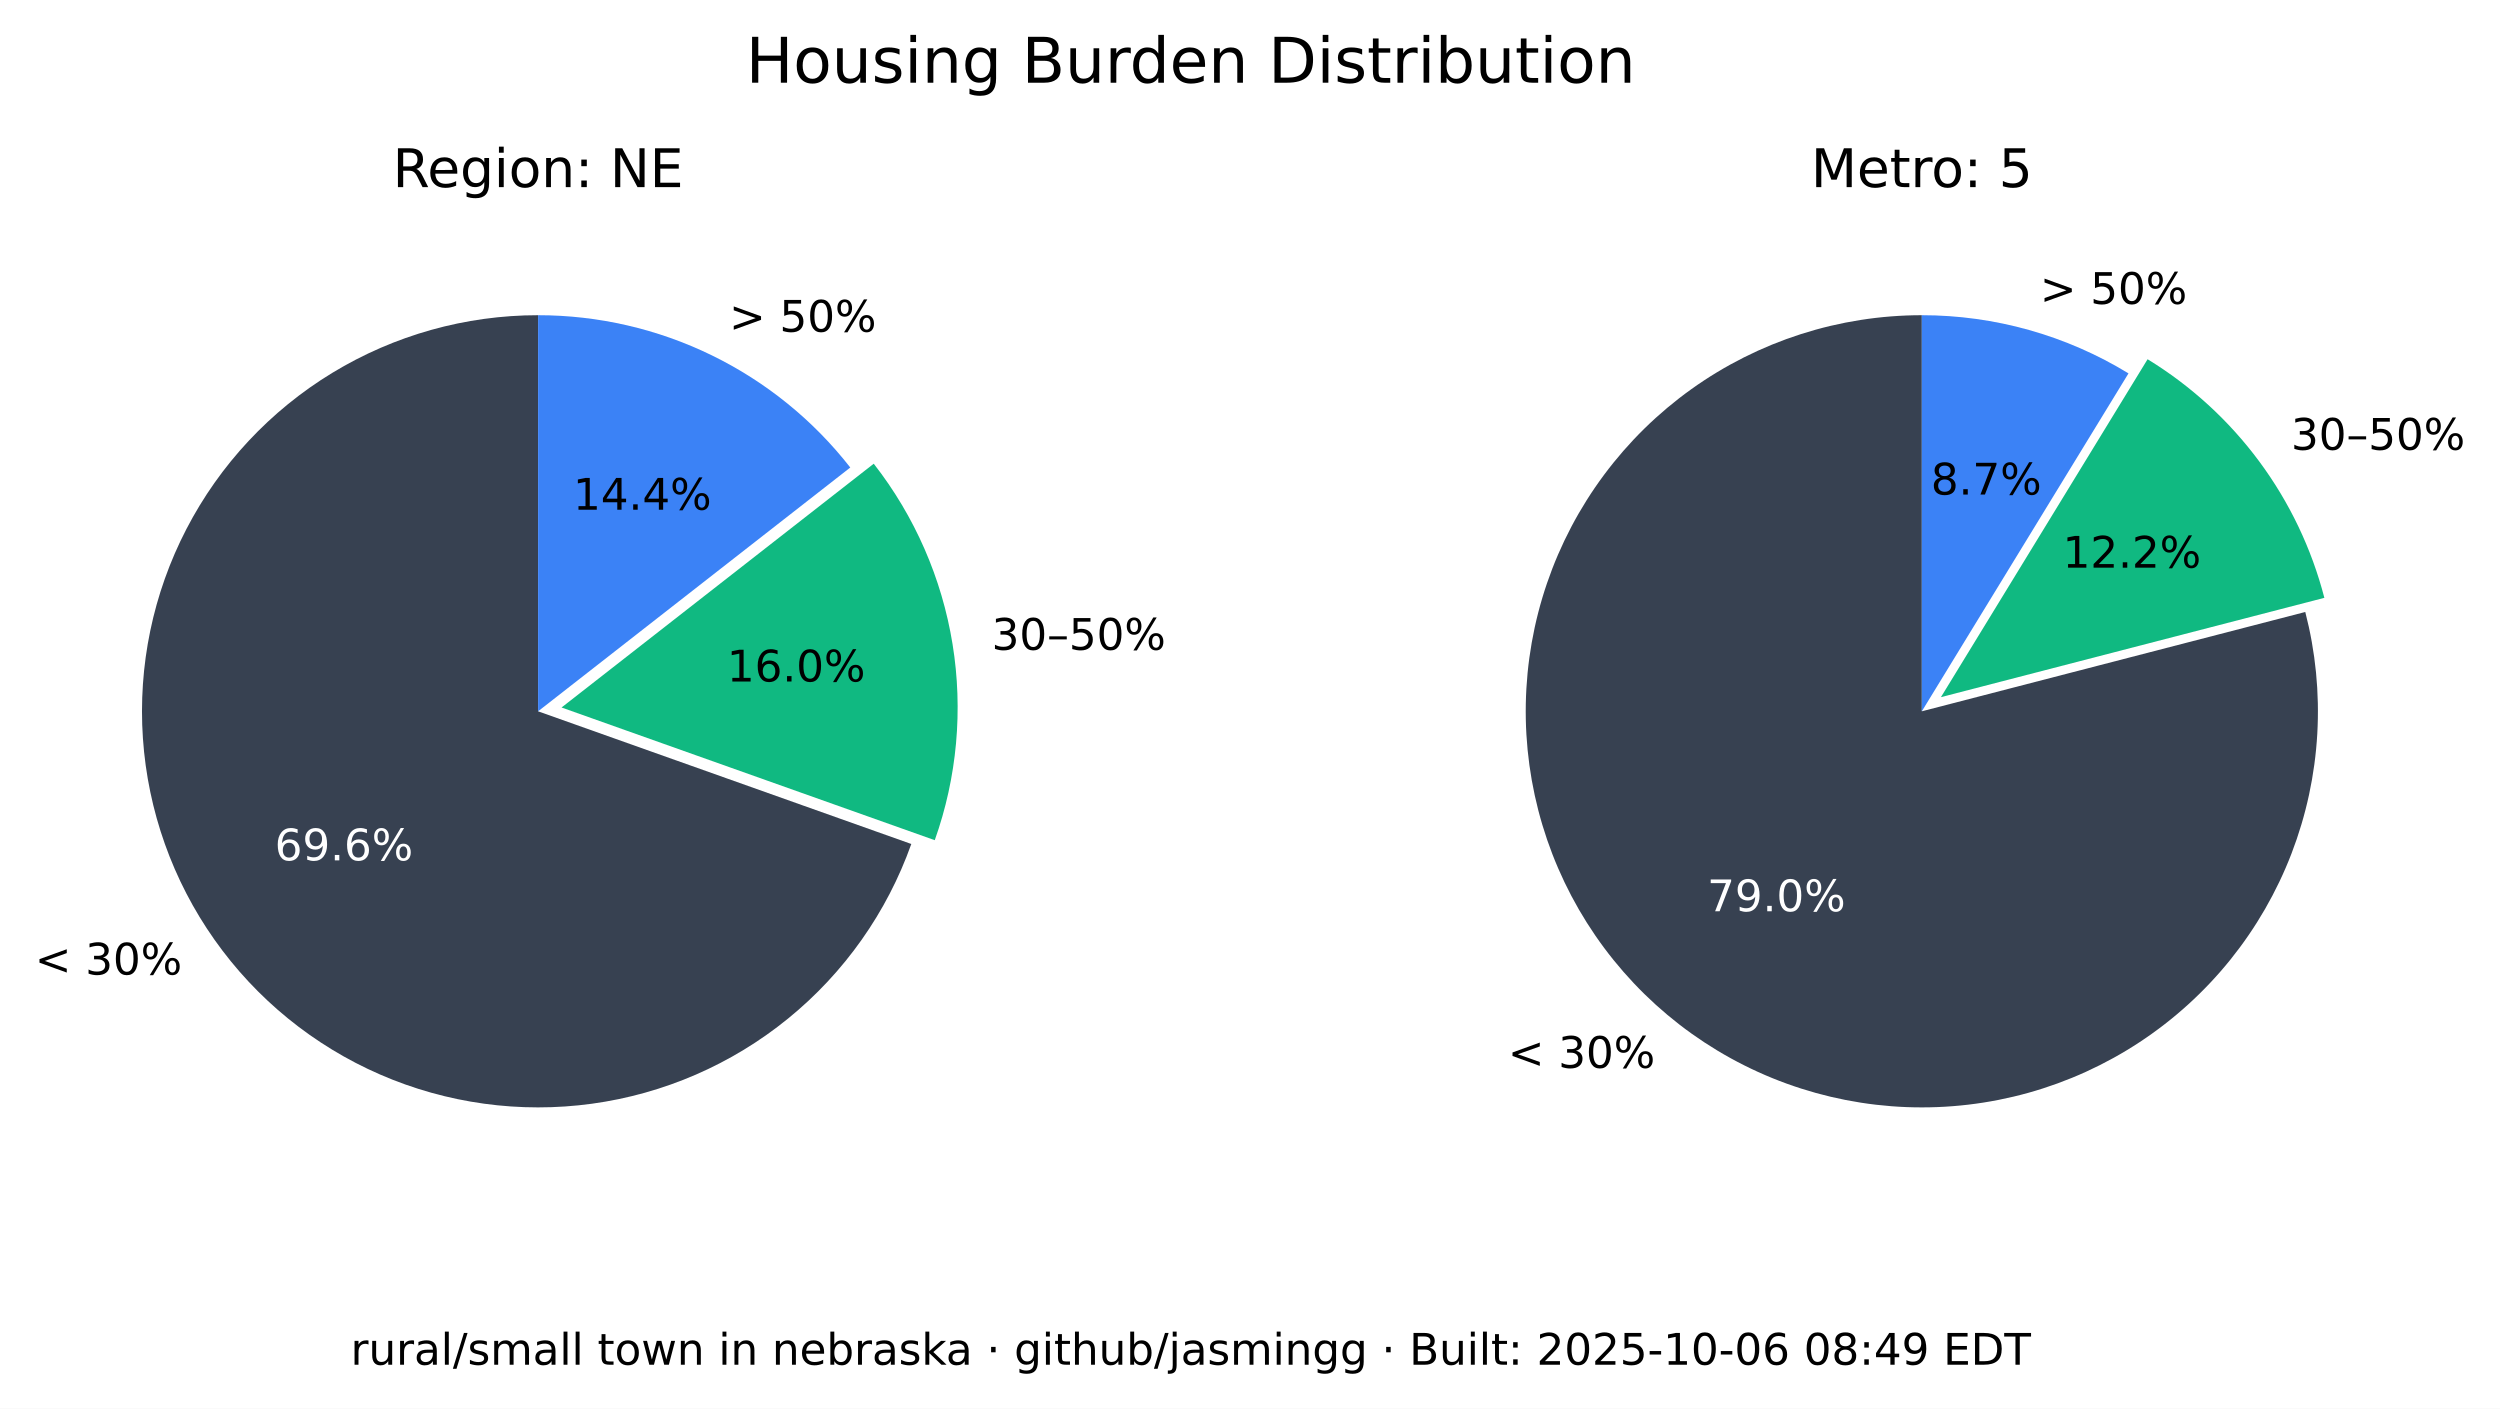
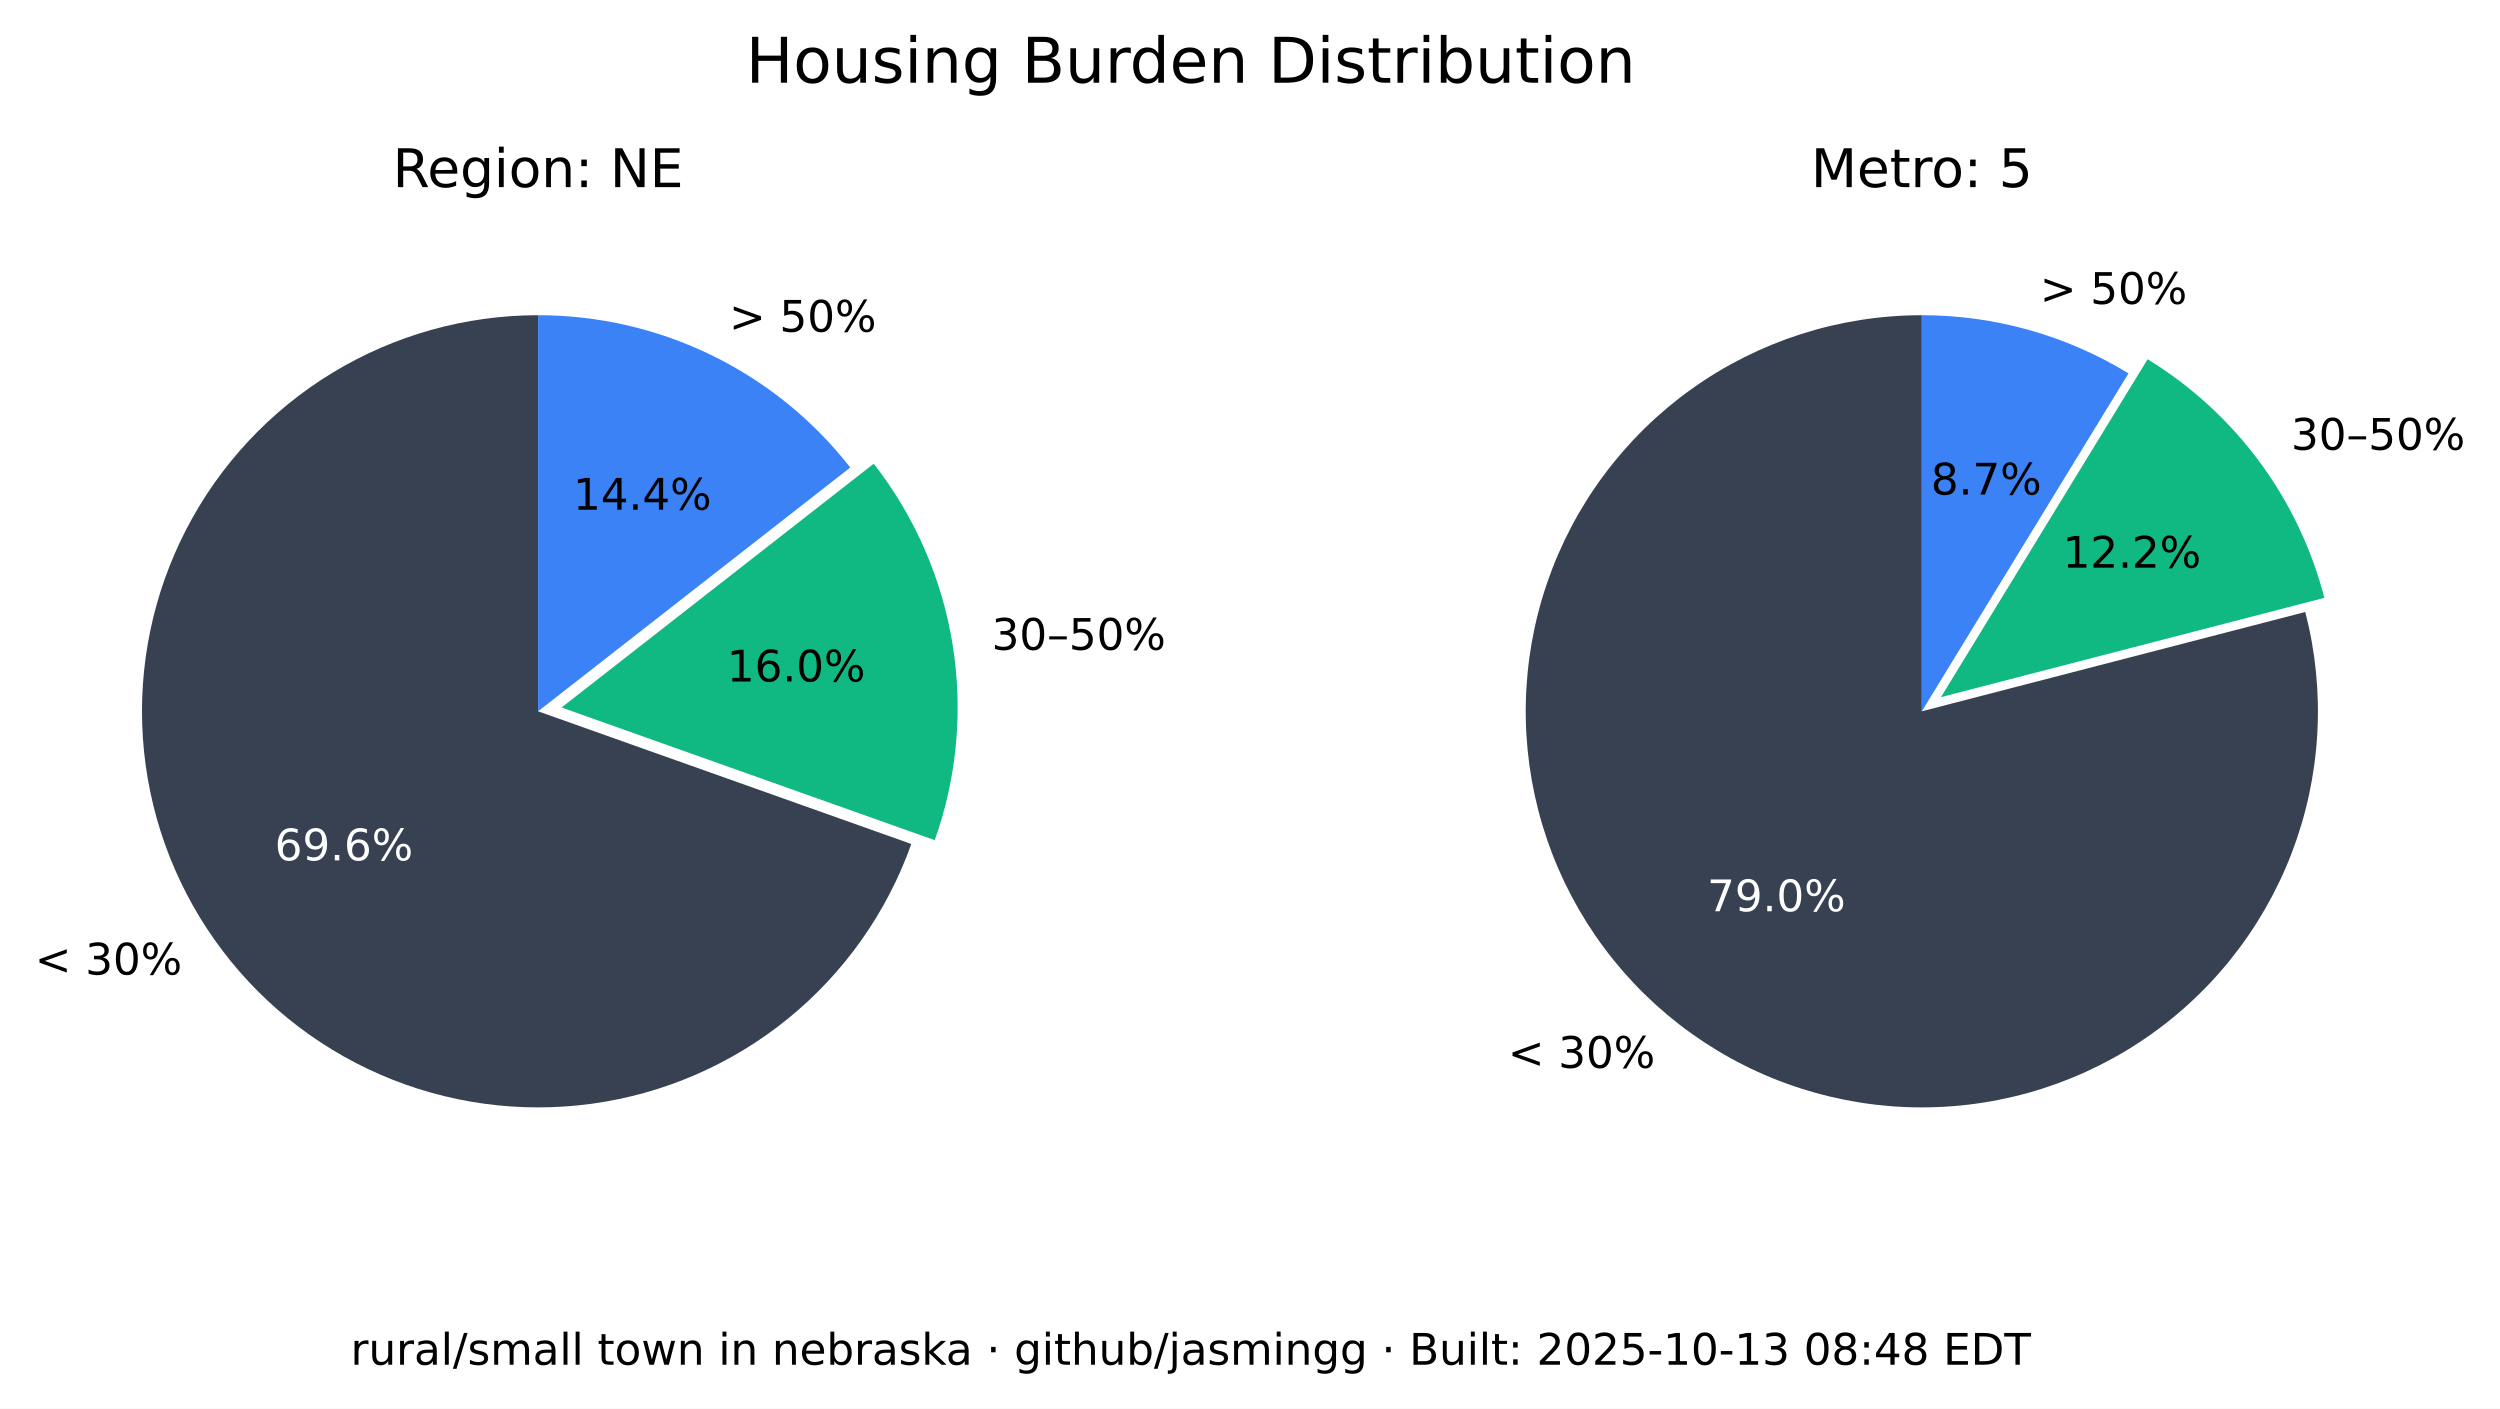
<svg xmlns="http://www.w3.org/2000/svg" xmlns:xlink="http://www.w3.org/1999/xlink" width="516.237pt" height="290.88pt" viewBox="0 0 516.237 290.88" version="1.1">
  <defs>
    <style type="text/css">*{stroke-linejoin: round; stroke-linecap: butt}</style>
  </defs>
  <g id="figure_1">
    <g id="patch_1">
      <path d="M 0 290.88  L 516.237 290.88  L 516.237 0  L 0 0  z " style="fill: #ffffff" />
    </g>
    <g id="axes_1">
      <g id="patch_2">
        <path d="M 111.113 65.088  C 96.125 65.088 81.422 69.208 68.616 76.995  C 55.81 84.782 45.388 95.941 38.492 109.248  C 31.597 122.555 28.489 137.505 29.511 152.458  C 30.533 167.411 35.646 181.799 44.288 194.044  C 52.931 206.289 64.775 215.926 78.521 221.898  C 92.267 227.87 107.394 229.951 122.243 227.911  C 137.091 225.872 151.097 219.79 162.724 210.333  C 174.351 200.875 183.158 188.402 188.179 174.28  L 111.113 146.88  z " style="fill: #374151" />
      </g>
      <g id="patch_3">
        <path d="M 193.023 173.495  C 197.635 160.524 198.898 146.597 196.696 133.008  C 194.493 119.419 188.895 106.604 180.422 95.754  L 115.957 146.095  z " style="fill: #10b981" />
      </g>
      <g id="patch_4">
        <path d="M 175.578 96.539  C 167.929 86.744 158.147 78.82 146.977 73.37  C 135.807 67.921 123.541 65.088 111.113 65.088  L 111.113 146.88  z " style="fill: #3b82f6" />
      </g>
      <g id="matplotlib.axis_1" />
      <g id="matplotlib.axis_2" />
      <g id="text_1">
        <g transform="translate(7.2 201.2435) scale(0.09 -0.09)">
          <defs>
            <path id="DejaVuSans-3c" d="M 4684 3150  L 1459 2003  L 4684 863  L 4684 294  L 678 1747  L 678 2266  L 4684 3719  L 4684 3150  z " transform="scale(0.015625)" />
            <path id="DejaVuSans-20" transform="scale(0.015625)" />
            <path id="DejaVuSans-33" d="M 2597 2516  Q 3050 2419 3304 2112  Q 3559 1806 3559 1356  Q 3559 666 3084 287  Q 2609 -91 1734 -91  Q 1441 -91 1130 -33  Q 819 25 488 141  L 488 750  Q 750 597 1062 519  Q 1375 441 1716 441  Q 2309 441 2620 675  Q 2931 909 2931 1356  Q 2931 1769 2642 2001  Q 2353 2234 1838 2234  L 1294 2234  L 1294 2753  L 1863 2753  Q 2328 2753 2575 2939  Q 2822 3125 2822 3475  Q 2822 3834 2567 4026  Q 2313 4219 1838 4219  Q 1578 4219 1281 4162  Q 984 4106 628 3988  L 628 4550  Q 988 4650 1302 4700  Q 1616 4750 1894 4750  Q 2613 4750 3031 4423  Q 3450 4097 3450 3541  Q 3450 3153 3228 2886  Q 3006 2619 2597 2516  z " transform="scale(0.015625)" />
            <path id="DejaVuSans-30" d="M 2034 4250  Q 1547 4250 1301 3770  Q 1056 3291 1056 2328  Q 1056 1369 1301 889  Q 1547 409 2034 409  Q 2525 409 2770 889  Q 3016 1369 3016 2328  Q 3016 3291 2770 3770  Q 2525 4250 2034 4250  z M 2034 4750  Q 2819 4750 3233 4129  Q 3647 3509 3647 2328  Q 3647 1150 3233 529  Q 2819 -91 2034 -91  Q 1250 -91 836 529  Q 422 1150 422 2328  Q 422 3509 836 4129  Q 1250 4750 2034 4750  z " transform="scale(0.015625)" />
            <path id="DejaVuSans-25" d="M 4653 2053  Q 4381 2053 4226 1822  Q 4072 1591 4072 1178  Q 4072 772 4226 539  Q 4381 306 4653 306  Q 4919 306 5073 539  Q 5228 772 5228 1178  Q 5228 1588 5073 1820  Q 4919 2053 4653 2053  z M 4653 2450  Q 5147 2450 5437 2106  Q 5728 1763 5728 1178  Q 5728 594 5436 251  Q 5144 -91 4653 -91  Q 4153 -91 3862 251  Q 3572 594 3572 1178  Q 3572 1766 3864 2108  Q 4156 2450 4653 2450  z M 1428 4353  Q 1159 4353 1004 4120  Q 850 3888 850 3481  Q 850 3069 1003 2837  Q 1156 2606 1428 2606  Q 1700 2606 1854 2837  Q 2009 3069 2009 3481  Q 2009 3884 1853 4118  Q 1697 4353 1428 4353  z M 4250 4750  L 4750 4750  L 1831 -91  L 1331 -91  L 4250 4750  z M 1428 4750  Q 1922 4750 2215 4408  Q 2509 4066 2509 3481  Q 2509 2891 2217 2550  Q 1925 2209 1428 2209  Q 931 2209 642 2551  Q 353 2894 353 3481  Q 353 4063 643 4406  Q 934 4750 1428 4750  z " transform="scale(0.015625)" />
          </defs>
          <use xlink:href="#DejaVuSans-3c" />
          <use xlink:href="#DejaVuSans-20" x="83.789" />
          <use xlink:href="#DejaVuSans-33" x="115.576" />
          <use xlink:href="#DejaVuSans-30" x="179.199" />
          <use xlink:href="#DejaVuSans-25" x="242.822" />
        </g>
      </g>
      <g id="text_2">
        <g style="fill: #ffffff" transform="translate(56.72298 177.6616) scale(0.09 -0.09)">
          <defs>
            <path id="DejaVuSans-36" d="M 2113 2584  Q 1688 2584 1439 2293  Q 1191 2003 1191 1497  Q 1191 994 1439 701  Q 1688 409 2113 409  Q 2538 409 2786 701  Q 3034 994 3034 1497  Q 3034 2003 2786 2293  Q 2538 2584 2113 2584  z M 3366 4563  L 3366 3988  Q 3128 4100 2886 4159  Q 2644 4219 2406 4219  Q 1781 4219 1451 3797  Q 1122 3375 1075 2522  Q 1259 2794 1537 2939  Q 1816 3084 2150 3084  Q 2853 3084 3261 2657  Q 3669 2231 3669 1497  Q 3669 778 3244 343  Q 2819 -91 2113 -91  Q 1303 -91 875 529  Q 447 1150 447 2328  Q 447 3434 972 4092  Q 1497 4750 2381 4750  Q 2619 4750 2861 4703  Q 3103 4656 3366 4563  z " transform="scale(0.015625)" />
            <path id="DejaVuSans-39" d="M 703 97  L 703 672  Q 941 559 1184 500  Q 1428 441 1663 441  Q 2288 441 2617 861  Q 2947 1281 2994 2138  Q 2813 1869 2534 1725  Q 2256 1581 1919 1581  Q 1219 1581 811 2004  Q 403 2428 403 3163  Q 403 3881 828 4315  Q 1253 4750 1959 4750  Q 2769 4750 3195 4129  Q 3622 3509 3622 2328  Q 3622 1225 3098 567  Q 2575 -91 1691 -91  Q 1453 -91 1209 -44  Q 966 3 703 97  z M 1959 2075  Q 2384 2075 2632 2365  Q 2881 2656 2881 3163  Q 2881 3666 2632 3958  Q 2384 4250 1959 4250  Q 1534 4250 1286 3958  Q 1038 3666 1038 3163  Q 1038 2656 1286 2365  Q 1534 2075 1959 2075  z " transform="scale(0.015625)" />
            <path id="DejaVuSans-2e" d="M 684 794  L 1344 794  L 1344 0  L 684 0  L 684 794  z " transform="scale(0.015625)" />
          </defs>
          <use xlink:href="#DejaVuSans-36" />
          <use xlink:href="#DejaVuSans-39" x="63.623" />
          <use xlink:href="#DejaVuSans-2e" x="127.246" />
          <use xlink:href="#DejaVuSans-36" x="159.033" />
          <use xlink:href="#DejaVuSans-25" x="222.656" />
        </g>
      </g>
      <g id="text_3">
        <g transform="translate(204.7693 134.1829) scale(0.09 -0.09)">
          <defs>
            <path id="DejaVuSans-2013" d="M 313 1978  L 2888 1978  L 2888 1528  L 313 1528  L 313 1978  z " transform="scale(0.015625)" />
            <path id="DejaVuSans-35" d="M 691 4666  L 3169 4666  L 3169 4134  L 1269 4134  L 1269 2991  Q 1406 3038 1543 3061  Q 1681 3084 1819 3084  Q 2600 3084 3056 2656  Q 3513 2228 3513 1497  Q 3513 744 3044 326  Q 2575 -91 1722 -91  Q 1428 -91 1123 -41  Q 819 9 494 109  L 494 744  Q 775 591 1075 516  Q 1375 441 1709 441  Q 2250 441 2565 725  Q 2881 1009 2881 1497  Q 2881 1984 2565 2268  Q 2250 2553 1709 2553  Q 1456 2553 1204 2497  Q 953 2441 691 2322  L 691 4666  z " transform="scale(0.015625)" />
          </defs>
          <use xlink:href="#DejaVuSans-33" />
          <use xlink:href="#DejaVuSans-30" x="63.623" />
          <use xlink:href="#DejaVuSans-2013" x="127.246" />
          <use xlink:href="#DejaVuSans-35" x="177.246" />
          <use xlink:href="#DejaVuSans-30" x="240.869" />
          <use xlink:href="#DejaVuSans-25" x="304.492" />
        </g>
      </g>
      <g id="text_4">
        <g transform="translate(150.105 140.7262) scale(0.09 -0.09)">
          <defs>
            <path id="DejaVuSans-31" d="M 794 531  L 1825 531  L 1825 4091  L 703 3866  L 703 4441  L 1819 4666  L 2450 4666  L 2450 531  L 3481 531  L 3481 0  L 794 0  L 794 531  z " transform="scale(0.015625)" />
          </defs>
          <use xlink:href="#DejaVuSans-31" />
          <use xlink:href="#DejaVuSans-36" x="63.623" />
          <use xlink:href="#DejaVuSans-2e" x="127.246" />
          <use xlink:href="#DejaVuSans-30" x="159.033" />
          <use xlink:href="#DejaVuSans-25" x="222.656" />
        </g>
      </g>
      <g id="text_5">
        <g transform="translate(150.5634 68.50258) scale(0.09 -0.09)">
          <defs>
            <path id="DejaVuSans-3e" d="M 678 3150  L 678 3719  L 4684 2266  L 4684 1747  L 678 294  L 678 863  L 3897 2003  L 678 3150  z " transform="scale(0.015625)" />
          </defs>
          <use xlink:href="#DejaVuSans-3e" />
          <use xlink:href="#DejaVuSans-20" x="83.789" />
          <use xlink:href="#DejaVuSans-35" x="115.576" />
          <use xlink:href="#DejaVuSans-30" x="179.199" />
          <use xlink:href="#DejaVuSans-25" x="242.822" />
        </g>
      </g>
      <g id="text_6">
        <g transform="translate(118.3361 105.2575) scale(0.09 -0.09)">
          <defs>
            <path id="DejaVuSans-34" d="M 2419 4116  L 825 1625  L 2419 1625  L 2419 4116  z M 2253 4666  L 3047 4666  L 3047 1625  L 3713 1625  L 3713 1100  L 3047 1100  L 3047 0  L 2419 0  L 2419 1100  L 313 1100  L 313 1709  L 2253 4666  z " transform="scale(0.015625)" />
          </defs>
          <use xlink:href="#DejaVuSans-31" />
          <use xlink:href="#DejaVuSans-34" x="63.623" />
          <use xlink:href="#DejaVuSans-2e" x="127.246" />
          <use xlink:href="#DejaVuSans-34" x="159.033" />
          <use xlink:href="#DejaVuSans-25" x="222.656" />
        </g>
      </g>
      <g id="text_7">
        <g transform="translate(81.09325 38.64) scale(0.11 -0.11)">
          <defs>
            <path id="DejaVuSans-52" d="M 2841 2188  Q 3044 2119 3236 1894  Q 3428 1669 3622 1275  L 4263 0  L 3584 0  L 2988 1197  Q 2756 1666 2539 1819  Q 2322 1972 1947 1972  L 1259 1972  L 1259 0  L 628 0  L 628 4666  L 2053 4666  Q 2853 4666 3247 4331  Q 3641 3997 3641 3322  Q 3641 2881 3436 2590  Q 3231 2300 2841 2188  z M 1259 4147  L 1259 2491  L 2053 2491  Q 2509 2491 2742 2702  Q 2975 2913 2975 3322  Q 2975 3731 2742 3939  Q 2509 4147 2053 4147  L 1259 4147  z " transform="scale(0.015625)" />
            <path id="DejaVuSans-65" d="M 3597 1894  L 3597 1613  L 953 1613  Q 991 1019 1311 708  Q 1631 397 2203 397  Q 2534 397 2845 478  Q 3156 559 3463 722  L 3463 178  Q 3153 47 2828 -22  Q 2503 -91 2169 -91  Q 1331 -91 842 396  Q 353 884 353 1716  Q 353 2575 817 3079  Q 1281 3584 2069 3584  Q 2775 3584 3186 3129  Q 3597 2675 3597 1894  z M 3022 2063  Q 3016 2534 2758 2815  Q 2500 3097 2075 3097  Q 1594 3097 1305 2825  Q 1016 2553 972 2059  L 3022 2063  z " transform="scale(0.015625)" />
            <path id="DejaVuSans-67" d="M 2906 1791  Q 2906 2416 2648 2759  Q 2391 3103 1925 3103  Q 1463 3103 1205 2759  Q 947 2416 947 1791  Q 947 1169 1205 825  Q 1463 481 1925 481  Q 2391 481 2648 825  Q 2906 1169 2906 1791  z M 3481 434  Q 3481 -459 3084 -895  Q 2688 -1331 1869 -1331  Q 1566 -1331 1297 -1286  Q 1028 -1241 775 -1147  L 775 -588  Q 1028 -725 1275 -790  Q 1522 -856 1778 -856  Q 2344 -856 2625 -561  Q 2906 -266 2906 331  L 2906 616  Q 2728 306 2450 153  Q 2172 0 1784 0  Q 1141 0 747 490  Q 353 981 353 1791  Q 353 2603 747 3093  Q 1141 3584 1784 3584  Q 2172 3584 2450 3431  Q 2728 3278 2906 2969  L 2906 3500  L 3481 3500  L 3481 434  z " transform="scale(0.015625)" />
            <path id="DejaVuSans-69" d="M 603 3500  L 1178 3500  L 1178 0  L 603 0  L 603 3500  z M 603 4863  L 1178 4863  L 1178 4134  L 603 4134  L 603 4863  z " transform="scale(0.015625)" />
            <path id="DejaVuSans-6f" d="M 1959 3097  Q 1497 3097 1228 2736  Q 959 2375 959 1747  Q 959 1119 1226 758  Q 1494 397 1959 397  Q 2419 397 2687 759  Q 2956 1122 2956 1747  Q 2956 2369 2687 2733  Q 2419 3097 1959 3097  z M 1959 3584  Q 2709 3584 3137 3096  Q 3566 2609 3566 1747  Q 3566 888 3137 398  Q 2709 -91 1959 -91  Q 1206 -91 779 398  Q 353 888 353 1747  Q 353 2609 779 3096  Q 1206 3584 1959 3584  z " transform="scale(0.015625)" />
            <path id="DejaVuSans-6e" d="M 3513 2113  L 3513 0  L 2938 0  L 2938 2094  Q 2938 2591 2744 2837  Q 2550 3084 2163 3084  Q 1697 3084 1428 2787  Q 1159 2491 1159 1978  L 1159 0  L 581 0  L 581 3500  L 1159 3500  L 1159 2956  Q 1366 3272 1645 3428  Q 1925 3584 2291 3584  Q 2894 3584 3203 3211  Q 3513 2838 3513 2113  z " transform="scale(0.015625)" />
            <path id="DejaVuSans-3a" d="M 750 794  L 1409 794  L 1409 0  L 750 0  L 750 794  z M 750 3309  L 1409 3309  L 1409 2516  L 750 2516  L 750 3309  z " transform="scale(0.015625)" />
            <path id="DejaVuSans-4e" d="M 628 4666  L 1478 4666  L 3547 763  L 3547 4666  L 4159 4666  L 4159 0  L 3309 0  L 1241 3903  L 1241 0  L 628 0  L 628 4666  z " transform="scale(0.015625)" />
            <path id="DejaVuSans-45" d="M 628 4666  L 3578 4666  L 3578 4134  L 1259 4134  L 1259 2753  L 3481 2753  L 3481 2222  L 1259 2222  L 1259 531  L 3634 531  L 3634 0  L 628 0  L 628 4666  z " transform="scale(0.015625)" />
          </defs>
          <use xlink:href="#DejaVuSans-52" />
          <use xlink:href="#DejaVuSans-65" x="64.982" />
          <use xlink:href="#DejaVuSans-67" x="126.506" />
          <use xlink:href="#DejaVuSans-69" x="189.982" />
          <use xlink:href="#DejaVuSans-6f" x="217.766" />
          <use xlink:href="#DejaVuSans-6e" x="278.947" />
          <use xlink:href="#DejaVuSans-3a" x="342.326" />
          <use xlink:href="#DejaVuSans-20" x="376.018" />
          <use xlink:href="#DejaVuSans-4e" x="407.805" />
          <use xlink:href="#DejaVuSans-45" x="482.609" />
        </g>
      </g>
    </g>
    <g id="axes_2">
      <g id="patch_5">
        <path d="M 396.847 65.088  C 388.369 65.088 379.941 66.406 371.868 68.996  C 363.794 71.585 356.172 75.415 349.275 80.346  C 342.378 85.278 336.289 91.252 331.228 98.054  C 326.166 104.856 322.193 112.404 319.451 120.427  C 316.709 128.45 315.231 136.851 315.07 145.329  C 314.909 153.806 316.068 162.257 318.503 170.378  C 320.939 178.499 324.623 186.193 329.423 193.182  C 334.223 200.171 340.08 206.372 346.785 211.562  C 353.49 216.751 360.962 220.867 368.932 223.761  C 376.901 226.654 385.273 228.292 393.745 228.613  C 402.218 228.935 410.689 227.937 418.855 225.656  C 427.021 223.374 434.783 219.837 441.862 215.17  C 448.941 210.504 455.252 204.765 460.568 198.16  C 465.884 191.554 470.14 184.162 473.185 176.249  C 476.229 168.336 478.025 159.997 478.507 151.532  C 478.989 143.067 478.152 134.578 476.026 126.37  L 396.847 146.88  z " style="fill: #374151" />
      </g>
      <g id="patch_6">
        <path d="M 479.969 123.449  C 477.335 113.277 472.764 103.707 466.509 95.265  C 460.253 86.822 452.429 79.664 443.465 74.181  L 400.791 143.958  z " style="fill: #10b981" />
      </g>
      <g id="patch_7">
        <path d="M 439.522 77.103  C 433.128 73.193 426.228 70.18 419.014 68.149  C 411.8 66.118 404.342 65.088 396.847 65.088  L 396.847 146.88  z " style="fill: #3b82f6" />
      </g>
      <g id="matplotlib.axis_3" />
      <g id="matplotlib.axis_4" />
      <g id="text_8">
        <g transform="translate(311.3733 220.5134) scale(0.09 -0.09)">
          <use xlink:href="#DejaVuSans-3c" />
          <use xlink:href="#DejaVuSans-20" x="83.789" />
          <use xlink:href="#DejaVuSans-33" x="115.576" />
          <use xlink:href="#DejaVuSans-30" x="179.199" />
          <use xlink:href="#DejaVuSans-25" x="242.822" />
        </g>
      </g>
      <g id="text_9">
        <g style="fill: #ffffff" transform="translate(352.515 188.1725) scale(0.09 -0.09)">
          <defs>
            <path id="DejaVuSans-37" d="M 525 4666  L 3525 4666  L 3525 4397  L 1831 0  L 1172 0  L 2766 4134  L 525 4134  L 525 4666  z " transform="scale(0.015625)" />
          </defs>
          <use xlink:href="#DejaVuSans-37" />
          <use xlink:href="#DejaVuSans-39" x="63.623" />
          <use xlink:href="#DejaVuSans-2e" x="127.246" />
          <use xlink:href="#DejaVuSans-30" x="159.033" />
          <use xlink:href="#DejaVuSans-25" x="222.656" />
        </g>
      </g>
      <g id="text_10">
        <g transform="translate(473.0804 92.87884) scale(0.09 -0.09)">
          <use xlink:href="#DejaVuSans-33" />
          <use xlink:href="#DejaVuSans-30" x="63.623" />
          <use xlink:href="#DejaVuSans-2013" x="127.246" />
          <use xlink:href="#DejaVuSans-35" x="177.246" />
          <use xlink:href="#DejaVuSans-30" x="240.869" />
          <use xlink:href="#DejaVuSans-25" x="304.492" />
        </g>
      </g>
      <g id="text_11">
        <g transform="translate(425.9261 117.2257) scale(0.09 -0.09)">
          <defs>
            <path id="DejaVuSans-32" d="M 1228 531  L 3431 531  L 3431 0  L 469 0  L 469 531  Q 828 903 1448 1529  Q 2069 2156 2228 2338  Q 2531 2678 2651 2914  Q 2772 3150 2772 3378  Q 2772 3750 2511 3984  Q 2250 4219 1831 4219  Q 1534 4219 1204 4116  Q 875 4013 500 3803  L 500 4441  Q 881 4594 1212 4672  Q 1544 4750 1819 4750  Q 2544 4750 2975 4387  Q 3406 4025 3406 3419  Q 3406 3131 3298 2873  Q 3191 2616 2906 2266  Q 2828 2175 2409 1742  Q 1991 1309 1228 531  z " transform="scale(0.015625)" />
          </defs>
          <use xlink:href="#DejaVuSans-31" />
          <use xlink:href="#DejaVuSans-32" x="63.623" />
          <use xlink:href="#DejaVuSans-2e" x="127.246" />
          <use xlink:href="#DejaVuSans-32" x="159.033" />
          <use xlink:href="#DejaVuSans-25" x="222.656" />
        </g>
      </g>
      <g id="text_12">
        <g transform="translate(421.2307 62.75934) scale(0.09 -0.09)">
          <use xlink:href="#DejaVuSans-3e" />
          <use xlink:href="#DejaVuSans-20" x="83.789" />
          <use xlink:href="#DejaVuSans-35" x="115.576" />
          <use xlink:href="#DejaVuSans-30" x="179.199" />
          <use xlink:href="#DejaVuSans-25" x="242.822" />
        </g>
      </g>
      <g id="text_13">
        <g transform="translate(398.7153 102.1248) scale(0.09 -0.09)">
          <defs>
            <path id="DejaVuSans-38" d="M 2034 2216  Q 1584 2216 1326 1975  Q 1069 1734 1069 1313  Q 1069 891 1326 650  Q 1584 409 2034 409  Q 2484 409 2743 651  Q 3003 894 3003 1313  Q 3003 1734 2745 1975  Q 2488 2216 2034 2216  z M 1403 2484  Q 997 2584 770 2862  Q 544 3141 544 3541  Q 544 4100 942 4425  Q 1341 4750 2034 4750  Q 2731 4750 3128 4425  Q 3525 4100 3525 3541  Q 3525 3141 3298 2862  Q 3072 2584 2669 2484  Q 3125 2378 3379 2068  Q 3634 1759 3634 1313  Q 3634 634 3220 271  Q 2806 -91 2034 -91  Q 1263 -91 848 271  Q 434 634 434 1313  Q 434 1759 690 2068  Q 947 2378 1403 2484  z M 1172 3481  Q 1172 3119 1398 2916  Q 1625 2713 2034 2713  Q 2441 2713 2670 2916  Q 2900 3119 2900 3481  Q 2900 3844 2670 4047  Q 2441 4250 2034 4250  Q 1625 4250 1398 4047  Q 1172 3844 1172 3481  z " transform="scale(0.015625)" />
          </defs>
          <use xlink:href="#DejaVuSans-38" />
          <use xlink:href="#DejaVuSans-2e" x="63.623" />
          <use xlink:href="#DejaVuSans-37" x="95.41" />
          <use xlink:href="#DejaVuSans-25" x="159.033" />
        </g>
      </g>
      <g id="text_14">
        <g transform="translate(373.9588 38.64) scale(0.11 -0.11)">
          <defs>
            <path id="DejaVuSans-4d" d="M 628 4666  L 1569 4666  L 2759 1491  L 3956 4666  L 4897 4666  L 4897 0  L 4281 0  L 4281 4097  L 3078 897  L 2444 897  L 1241 4097  L 1241 0  L 628 0  L 628 4666  z " transform="scale(0.015625)" />
            <path id="DejaVuSans-74" d="M 1172 4494  L 1172 3500  L 2356 3500  L 2356 3053  L 1172 3053  L 1172 1153  Q 1172 725 1289 603  Q 1406 481 1766 481  L 2356 481  L 2356 0  L 1766 0  Q 1100 0 847 248  Q 594 497 594 1153  L 594 3053  L 172 3053  L 172 3500  L 594 3500  L 594 4494  L 1172 4494  z " transform="scale(0.015625)" />
            <path id="DejaVuSans-72" d="M 2631 2963  Q 2534 3019 2420 3045  Q 2306 3072 2169 3072  Q 1681 3072 1420 2755  Q 1159 2438 1159 1844  L 1159 0  L 581 0  L 581 3500  L 1159 3500  L 1159 2956  Q 1341 3275 1631 3429  Q 1922 3584 2338 3584  Q 2397 3584 2469 3576  Q 2541 3569 2628 3553  L 2631 2963  z " transform="scale(0.015625)" />
          </defs>
          <use xlink:href="#DejaVuSans-4d" />
          <use xlink:href="#DejaVuSans-65" x="86.279" />
          <use xlink:href="#DejaVuSans-74" x="147.803" />
          <use xlink:href="#DejaVuSans-72" x="187.012" />
          <use xlink:href="#DejaVuSans-6f" x="225.875" />
          <use xlink:href="#DejaVuSans-3a" x="287.057" />
          <use xlink:href="#DejaVuSans-20" x="320.748" />
          <use xlink:href="#DejaVuSans-35" x="352.535" />
        </g>
      </g>
    </g>
    <g id="text_15">
      <g transform="translate(154.024 17.07797) scale(0.13 -0.13)">
        <defs>
          <path id="DejaVuSans-48" d="M 628 4666  L 1259 4666  L 1259 2753  L 3553 2753  L 3553 4666  L 4184 4666  L 4184 0  L 3553 0  L 3553 2222  L 1259 2222  L 1259 0  L 628 0  L 628 4666  z " transform="scale(0.015625)" />
          <path id="DejaVuSans-75" d="M 544 1381  L 544 3500  L 1119 3500  L 1119 1403  Q 1119 906 1312 657  Q 1506 409 1894 409  Q 2359 409 2629 706  Q 2900 1003 2900 1516  L 2900 3500  L 3475 3500  L 3475 0  L 2900 0  L 2900 538  Q 2691 219 2414 64  Q 2138 -91 1772 -91  Q 1169 -91 856 284  Q 544 659 544 1381  z M 1991 3584  L 1991 3584  z " transform="scale(0.015625)" />
          <path id="DejaVuSans-73" d="M 2834 3397  L 2834 2853  Q 2591 2978 2328 3040  Q 2066 3103 1784 3103  Q 1356 3103 1142 2972  Q 928 2841 928 2578  Q 928 2378 1081 2264  Q 1234 2150 1697 2047  L 1894 2003  Q 2506 1872 2764 1633  Q 3022 1394 3022 966  Q 3022 478 2636 193  Q 2250 -91 1575 -91  Q 1294 -91 989 -36  Q 684 19 347 128  L 347 722  Q 666 556 975 473  Q 1284 391 1588 391  Q 1994 391 2212 530  Q 2431 669 2431 922  Q 2431 1156 2273 1281  Q 2116 1406 1581 1522  L 1381 1569  Q 847 1681 609 1914  Q 372 2147 372 2553  Q 372 3047 722 3315  Q 1072 3584 1716 3584  Q 2034 3584 2315 3537  Q 2597 3491 2834 3397  z " transform="scale(0.015625)" />
          <path id="DejaVuSans-42" d="M 1259 2228  L 1259 519  L 2272 519  Q 2781 519 3026 730  Q 3272 941 3272 1375  Q 3272 1813 3026 2020  Q 2781 2228 2272 2228  L 1259 2228  z M 1259 4147  L 1259 2741  L 2194 2741  Q 2656 2741 2882 2914  Q 3109 3088 3109 3444  Q 3109 3797 2882 3972  Q 2656 4147 2194 4147  L 1259 4147  z M 628 4666  L 2241 4666  Q 2963 4666 3353 4366  Q 3744 4066 3744 3513  Q 3744 3084 3544 2831  Q 3344 2578 2956 2516  Q 3422 2416 3680 2098  Q 3938 1781 3938 1306  Q 3938 681 3513 340  Q 3088 0 2303 0  L 628 0  L 628 4666  z " transform="scale(0.015625)" />
          <path id="DejaVuSans-64" d="M 2906 2969  L 2906 4863  L 3481 4863  L 3481 0  L 2906 0  L 2906 525  Q 2725 213 2448 61  Q 2172 -91 1784 -91  Q 1150 -91 751 415  Q 353 922 353 1747  Q 353 2572 751 3078  Q 1150 3584 1784 3584  Q 2172 3584 2448 3432  Q 2725 3281 2906 2969  z M 947 1747  Q 947 1113 1208 752  Q 1469 391 1925 391  Q 2381 391 2643 752  Q 2906 1113 2906 1747  Q 2906 2381 2643 2742  Q 2381 3103 1925 3103  Q 1469 3103 1208 2742  Q 947 2381 947 1747  z " transform="scale(0.015625)" />
          <path id="DejaVuSans-44" d="M 1259 4147  L 1259 519  L 2022 519  Q 2988 519 3436 956  Q 3884 1394 3884 2338  Q 3884 3275 3436 3711  Q 2988 4147 2022 4147  L 1259 4147  z M 628 4666  L 1925 4666  Q 3281 4666 3915 4102  Q 4550 3538 4550 2338  Q 4550 1131 3912 565  Q 3275 0 1925 0  L 628 0  L 628 4666  z " transform="scale(0.015625)" />
          <path id="DejaVuSans-62" d="M 3116 1747  Q 3116 2381 2855 2742  Q 2594 3103 2138 3103  Q 1681 3103 1420 2742  Q 1159 2381 1159 1747  Q 1159 1113 1420 752  Q 1681 391 2138 391  Q 2594 391 2855 752  Q 3116 1113 3116 1747  z M 1159 2969  Q 1341 3281 1617 3432  Q 1894 3584 2278 3584  Q 2916 3584 3314 3078  Q 3713 2572 3713 1747  Q 3713 922 3314 415  Q 2916 -91 2278 -91  Q 1894 -91 1617 61  Q 1341 213 1159 525  L 1159 0  L 581 0  L 581 4863  L 1159 4863  L 1159 2969  z " transform="scale(0.015625)" />
        </defs>
        <use xlink:href="#DejaVuSans-48" />
        <use xlink:href="#DejaVuSans-6f" x="75.195" />
        <use xlink:href="#DejaVuSans-75" x="136.377" />
        <use xlink:href="#DejaVuSans-73" x="199.756" />
        <use xlink:href="#DejaVuSans-69" x="251.855" />
        <use xlink:href="#DejaVuSans-6e" x="279.639" />
        <use xlink:href="#DejaVuSans-67" x="343.018" />
        <use xlink:href="#DejaVuSans-20" x="406.494" />
        <use xlink:href="#DejaVuSans-42" x="438.281" />
        <use xlink:href="#DejaVuSans-75" x="506.885" />
        <use xlink:href="#DejaVuSans-72" x="570.264" />
        <use xlink:href="#DejaVuSans-64" x="609.627" />
        <use xlink:href="#DejaVuSans-65" x="673.104" />
        <use xlink:href="#DejaVuSans-6e" x="734.627" />
        <use xlink:href="#DejaVuSans-20" x="798.006" />
        <use xlink:href="#DejaVuSans-44" x="829.793" />
        <use xlink:href="#DejaVuSans-69" x="906.795" />
        <use xlink:href="#DejaVuSans-73" x="934.578" />
        <use xlink:href="#DejaVuSans-74" x="986.678" />
        <use xlink:href="#DejaVuSans-72" x="1025.887" />
        <use xlink:href="#DejaVuSans-69" x="1067" />
        <use xlink:href="#DejaVuSans-62" x="1094.783" />
        <use xlink:href="#DejaVuSans-75" x="1158.26" />
        <use xlink:href="#DejaVuSans-74" x="1221.639" />
        <use xlink:href="#DejaVuSans-69" x="1260.848" />
        <use xlink:href="#DejaVuSans-6f" x="1288.631" />
        <use xlink:href="#DejaVuSans-6e" x="1349.812" />
      </g>
    </g>
    <g id="text_16">
      <g transform="translate(72.39604 281.8083) scale(0.09 -0.09)">
        <defs>
          <path id="DejaVuSans-61" d="M 2194 1759  Q 1497 1759 1228 1600  Q 959 1441 959 1056  Q 959 750 1161 570  Q 1363 391 1709 391  Q 2188 391 2477 730  Q 2766 1069 2766 1631  L 2766 1759  L 2194 1759  z M 3341 1997  L 3341 0  L 2766 0  L 2766 531  Q 2569 213 2275 61  Q 1981 -91 1556 -91  Q 1019 -91 701 211  Q 384 513 384 1019  Q 384 1609 779 1909  Q 1175 2209 1959 2209  L 2766 2209  L 2766 2266  Q 2766 2663 2505 2880  Q 2244 3097 1772 3097  Q 1472 3097 1187 3025  Q 903 2953 641 2809  L 641 3341  Q 956 3463 1253 3523  Q 1550 3584 1831 3584  Q 2591 3584 2966 3190  Q 3341 2797 3341 1997  z " transform="scale(0.015625)" />
          <path id="DejaVuSans-6c" d="M 603 4863  L 1178 4863  L 1178 0  L 603 0  L 603 4863  z " transform="scale(0.015625)" />
          <path id="DejaVuSans-2f" d="M 1625 4666  L 2156 4666  L 531 -594  L 0 -594  L 1625 4666  z " transform="scale(0.015625)" />
          <path id="DejaVuSans-6d" d="M 3328 2828  Q 3544 3216 3844 3400  Q 4144 3584 4550 3584  Q 5097 3584 5394 3201  Q 5691 2819 5691 2113  L 5691 0  L 5113 0  L 5113 2094  Q 5113 2597 4934 2840  Q 4756 3084 4391 3084  Q 3944 3084 3684 2787  Q 3425 2491 3425 1978  L 3425 0  L 2847 0  L 2847 2094  Q 2847 2600 2669 2842  Q 2491 3084 2119 3084  Q 1678 3084 1418 2786  Q 1159 2488 1159 1978  L 1159 0  L 581 0  L 581 3500  L 1159 3500  L 1159 2956  Q 1356 3278 1631 3431  Q 1906 3584 2284 3584  Q 2666 3584 2933 3390  Q 3200 3197 3328 2828  z " transform="scale(0.015625)" />
          <path id="DejaVuSans-77" d="M 269 3500  L 844 3500  L 1563 769  L 2278 3500  L 2956 3500  L 3675 769  L 4391 3500  L 4966 3500  L 4050 0  L 3372 0  L 2619 2869  L 1863 0  L 1184 0  L 269 3500  z " transform="scale(0.015625)" />
          <path id="DejaVuSans-6b" d="M 581 4863  L 1159 4863  L 1159 1991  L 2875 3500  L 3609 3500  L 1753 1863  L 3688 0  L 2938 0  L 1159 1709  L 1159 0  L 581 0  L 581 4863  z " transform="scale(0.015625)" />
          <path id="DejaVuSans-b7" d="M 684 2619  L 1344 2619  L 1344 1825  L 684 1825  L 684 2619  z " transform="scale(0.015625)" />
          <path id="DejaVuSans-68" d="M 3513 2113  L 3513 0  L 2938 0  L 2938 2094  Q 2938 2591 2744 2837  Q 2550 3084 2163 3084  Q 1697 3084 1428 2787  Q 1159 2491 1159 1978  L 1159 0  L 581 0  L 581 4863  L 1159 4863  L 1159 2956  Q 1366 3272 1645 3428  Q 1925 3584 2291 3584  Q 2894 3584 3203 3211  Q 3513 2838 3513 2113  z " transform="scale(0.015625)" />
          <path id="DejaVuSans-6a" d="M 603 3500  L 1178 3500  L 1178 -63  Q 1178 -731 923 -1031  Q 669 -1331 103 -1331  L -116 -1331  L -116 -844  L 38 -844  Q 366 -844 484 -692  Q 603 -541 603 -63  L 603 3500  z M 603 4863  L 1178 4863  L 1178 4134  L 603 4134  L 603 4863  z " transform="scale(0.015625)" />
          <path id="DejaVuSans-2d" d="M 313 2009  L 1997 2009  L 1997 1497  L 313 1497  L 313 2009  z " transform="scale(0.015625)" />
          <path id="DejaVuSans-54" d="M -19 4666  L 3928 4666  L 3928 4134  L 2272 4134  L 2272 0  L 1638 0  L 1638 4134  L -19 4134  L -19 4666  z " transform="scale(0.015625)" />
        </defs>
        <use xlink:href="#DejaVuSans-72" />
        <use xlink:href="#DejaVuSans-75" x="41.113" />
        <use xlink:href="#DejaVuSans-72" x="104.492" />
        <use xlink:href="#DejaVuSans-61" x="145.605" />
        <use xlink:href="#DejaVuSans-6c" x="206.885" />
        <use xlink:href="#DejaVuSans-2f" x="234.668" />
        <use xlink:href="#DejaVuSans-73" x="268.359" />
        <use xlink:href="#DejaVuSans-6d" x="320.459" />
        <use xlink:href="#DejaVuSans-61" x="417.871" />
        <use xlink:href="#DejaVuSans-6c" x="479.15" />
        <use xlink:href="#DejaVuSans-6c" x="506.934" />
        <use xlink:href="#DejaVuSans-20" x="534.717" />
        <use xlink:href="#DejaVuSans-74" x="566.504" />
        <use xlink:href="#DejaVuSans-6f" x="605.713" />
        <use xlink:href="#DejaVuSans-77" x="666.895" />
        <use xlink:href="#DejaVuSans-6e" x="748.682" />
        <use xlink:href="#DejaVuSans-20" x="812.061" />
        <use xlink:href="#DejaVuSans-69" x="843.848" />
        <use xlink:href="#DejaVuSans-6e" x="871.631" />
        <use xlink:href="#DejaVuSans-20" x="935.01" />
        <use xlink:href="#DejaVuSans-6e" x="966.797" />
        <use xlink:href="#DejaVuSans-65" x="1030.176" />
        <use xlink:href="#DejaVuSans-62" x="1091.699" />
        <use xlink:href="#DejaVuSans-72" x="1155.176" />
        <use xlink:href="#DejaVuSans-61" x="1196.289" />
        <use xlink:href="#DejaVuSans-73" x="1257.568" />
        <use xlink:href="#DejaVuSans-6b" x="1309.668" />
        <use xlink:href="#DejaVuSans-61" x="1365.828" />
        <use xlink:href="#DejaVuSans-20" x="1427.107" />
        <use xlink:href="#DejaVuSans-b7" x="1458.895" />
        <use xlink:href="#DejaVuSans-20" x="1490.682" />
        <use xlink:href="#DejaVuSans-67" x="1522.469" />
        <use xlink:href="#DejaVuSans-69" x="1585.945" />
        <use xlink:href="#DejaVuSans-74" x="1613.729" />
        <use xlink:href="#DejaVuSans-68" x="1652.938" />
        <use xlink:href="#DejaVuSans-75" x="1716.316" />
        <use xlink:href="#DejaVuSans-62" x="1779.695" />
        <use xlink:href="#DejaVuSans-2f" x="1843.172" />
        <use xlink:href="#DejaVuSans-6a" x="1876.863" />
        <use xlink:href="#DejaVuSans-61" x="1904.646" />
        <use xlink:href="#DejaVuSans-73" x="1965.926" />
        <use xlink:href="#DejaVuSans-6d" x="2018.025" />
        <use xlink:href="#DejaVuSans-69" x="2115.438" />
        <use xlink:href="#DejaVuSans-6e" x="2143.221" />
        <use xlink:href="#DejaVuSans-67" x="2206.6" />
        <use xlink:href="#DejaVuSans-67" x="2270.076" />
        <use xlink:href="#DejaVuSans-20" x="2333.553" />
        <use xlink:href="#DejaVuSans-b7" x="2365.34" />
        <use xlink:href="#DejaVuSans-20" x="2397.127" />
        <use xlink:href="#DejaVuSans-42" x="2428.914" />
        <use xlink:href="#DejaVuSans-75" x="2497.518" />
        <use xlink:href="#DejaVuSans-69" x="2560.896" />
        <use xlink:href="#DejaVuSans-6c" x="2588.68" />
        <use xlink:href="#DejaVuSans-74" x="2616.463" />
        <use xlink:href="#DejaVuSans-3a" x="2655.672" />
        <use xlink:href="#DejaVuSans-20" x="2689.363" />
        <use xlink:href="#DejaVuSans-32" x="2721.15" />
        <use xlink:href="#DejaVuSans-30" x="2784.773" />
        <use xlink:href="#DejaVuSans-32" x="2848.396" />
        <use xlink:href="#DejaVuSans-35" x="2912.02" />
        <use xlink:href="#DejaVuSans-2d" x="2975.643" />
        <use xlink:href="#DejaVuSans-31" x="3011.727" />
        <use xlink:href="#DejaVuSans-30" x="3075.35" />
        <use xlink:href="#DejaVuSans-2d" x="3138.973" />
-         <use xlink:href="#DejaVuSans-30" x="3175.057" />
-         <use xlink:href="#DejaVuSans-36" x="3238.68" />
+         <use xlink:href="#DejaVuSans-31" x="3175.057" />
+         <use xlink:href="#DejaVuSans-33" x="3238.68" />
        <use xlink:href="#DejaVuSans-20" x="3302.303" />
        <use xlink:href="#DejaVuSans-30" x="3334.09" />
        <use xlink:href="#DejaVuSans-38" x="3397.713" />
        <use xlink:href="#DejaVuSans-3a" x="3461.336" />
        <use xlink:href="#DejaVuSans-34" x="3495.027" />
-         <use xlink:href="#DejaVuSans-39" x="3558.65" />
+         <use xlink:href="#DejaVuSans-38" x="3558.65" />
        <use xlink:href="#DejaVuSans-20" x="3622.273" />
        <use xlink:href="#DejaVuSans-45" x="3654.061" />
        <use xlink:href="#DejaVuSans-44" x="3717.244" />
        <use xlink:href="#DejaVuSans-54" x="3794.246" />
      </g>
    </g>
  </g>
</svg>
